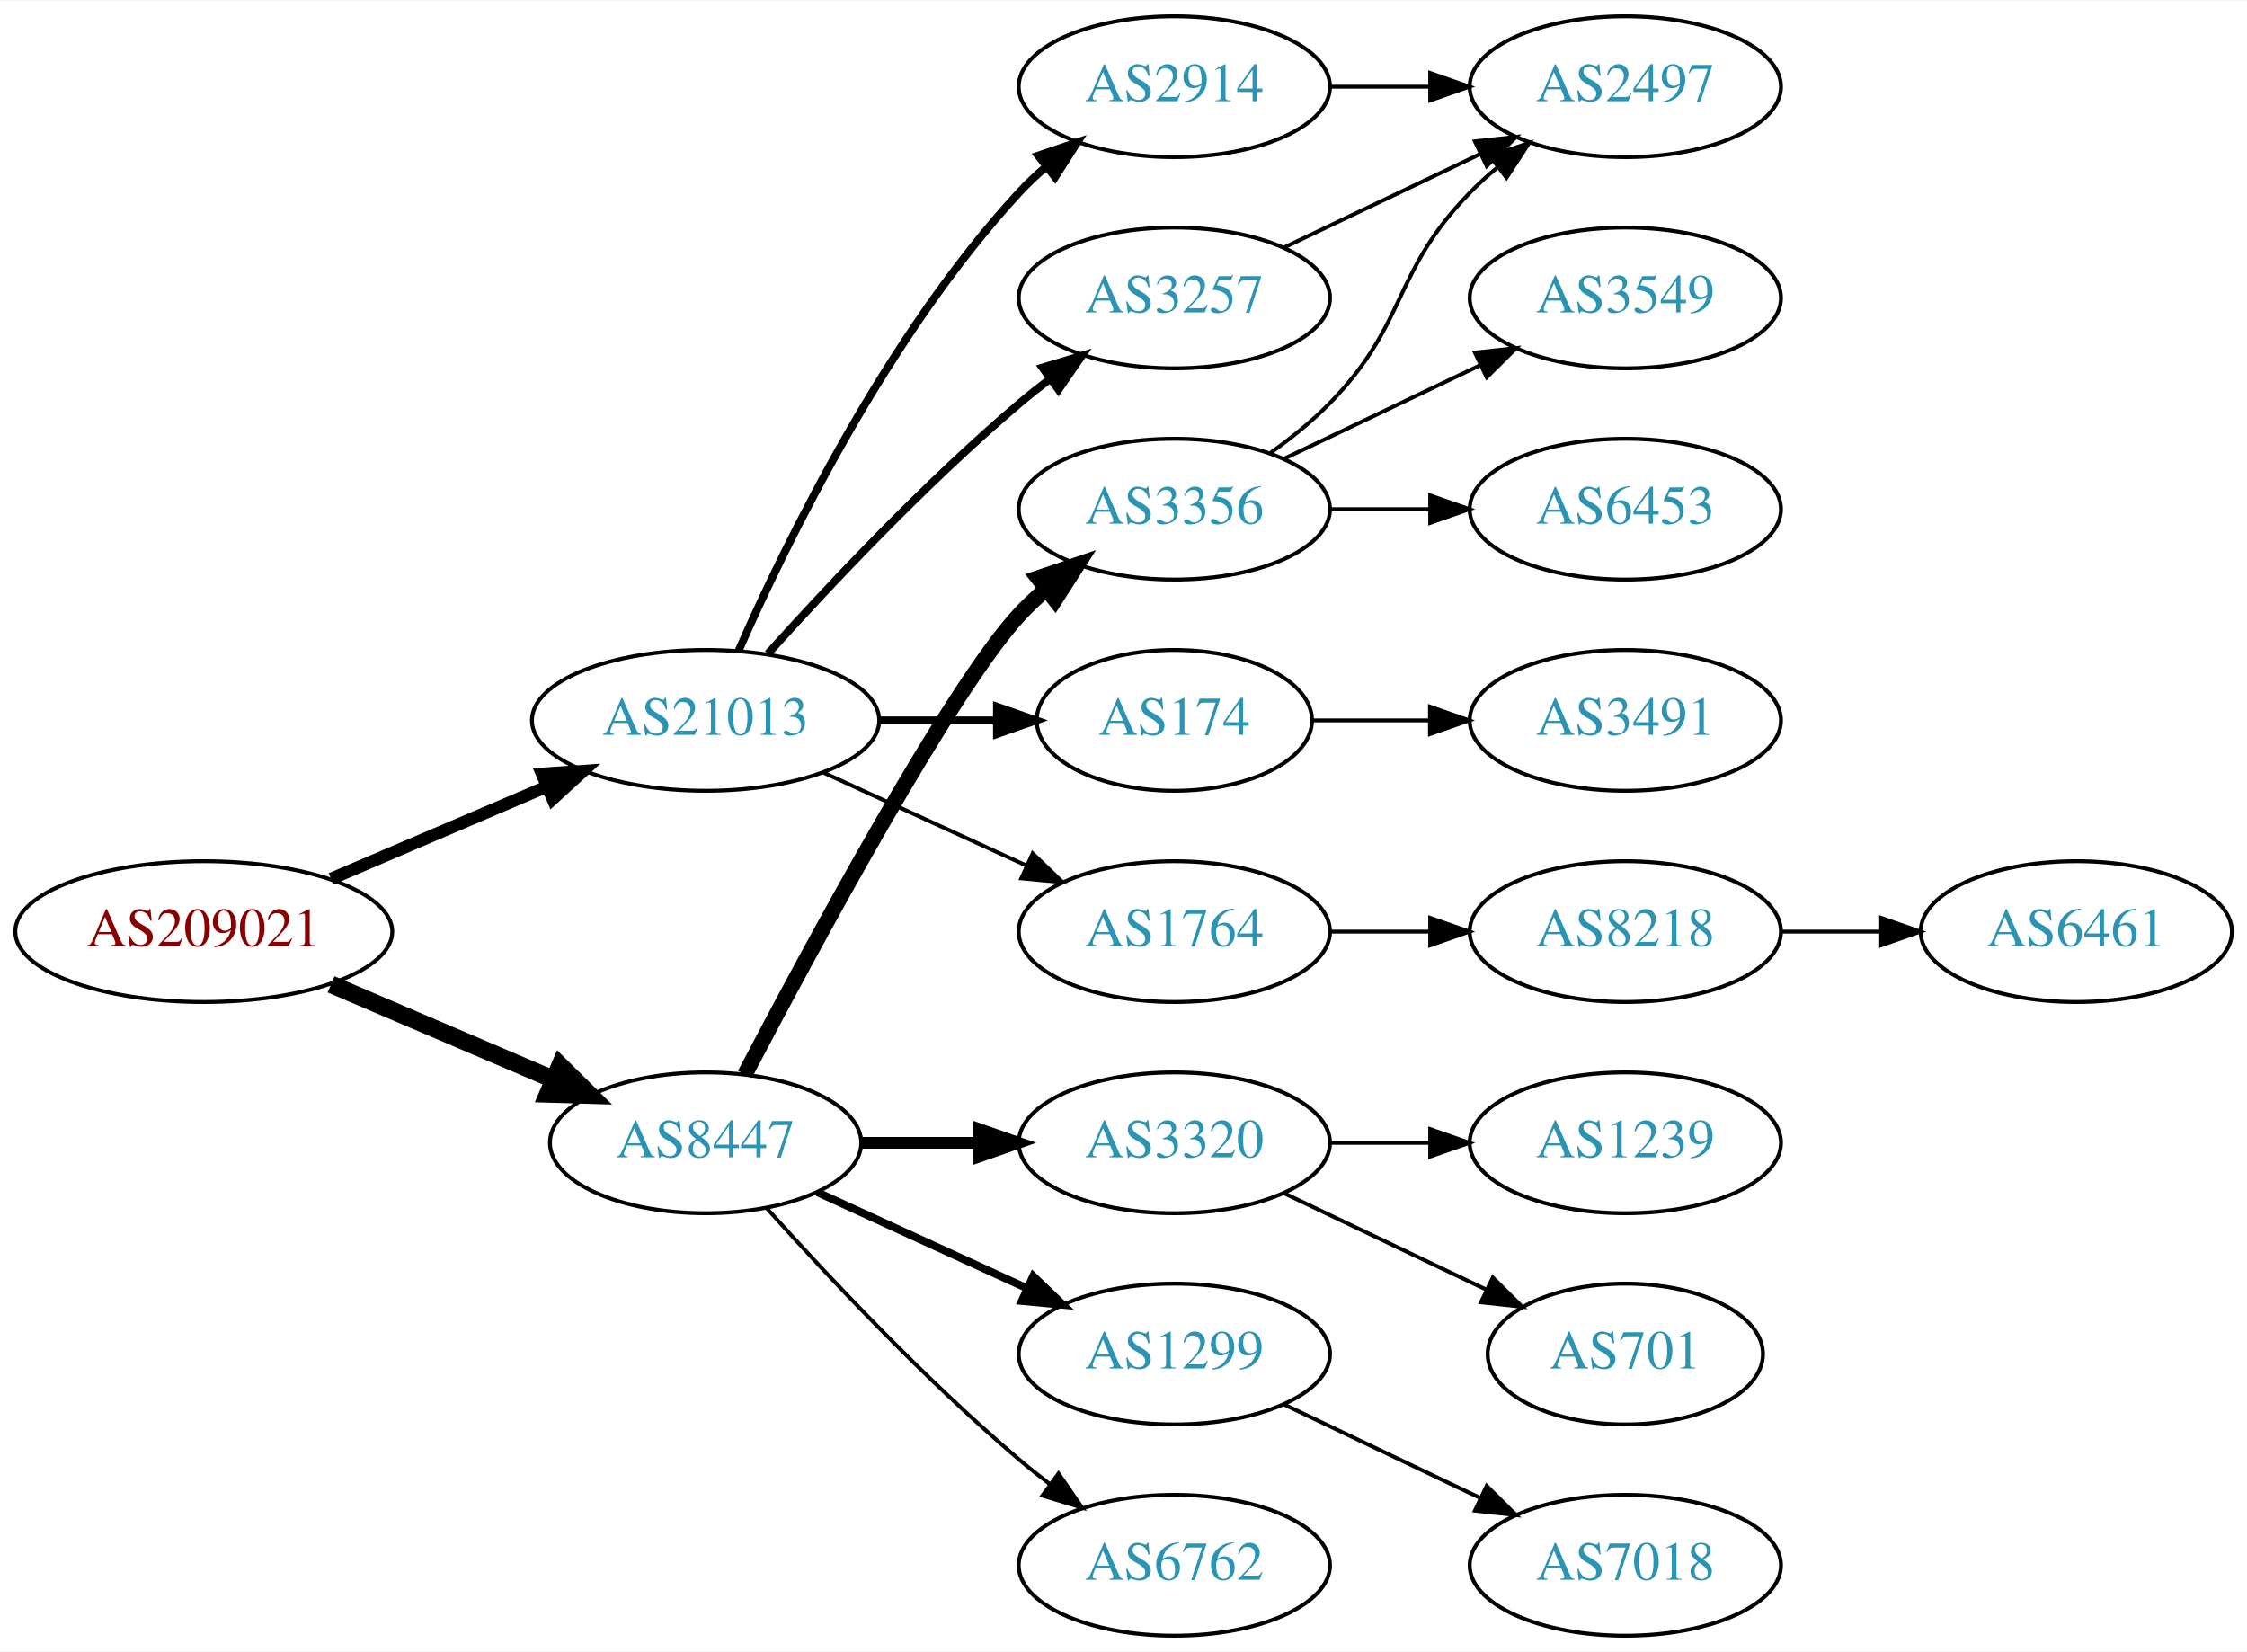
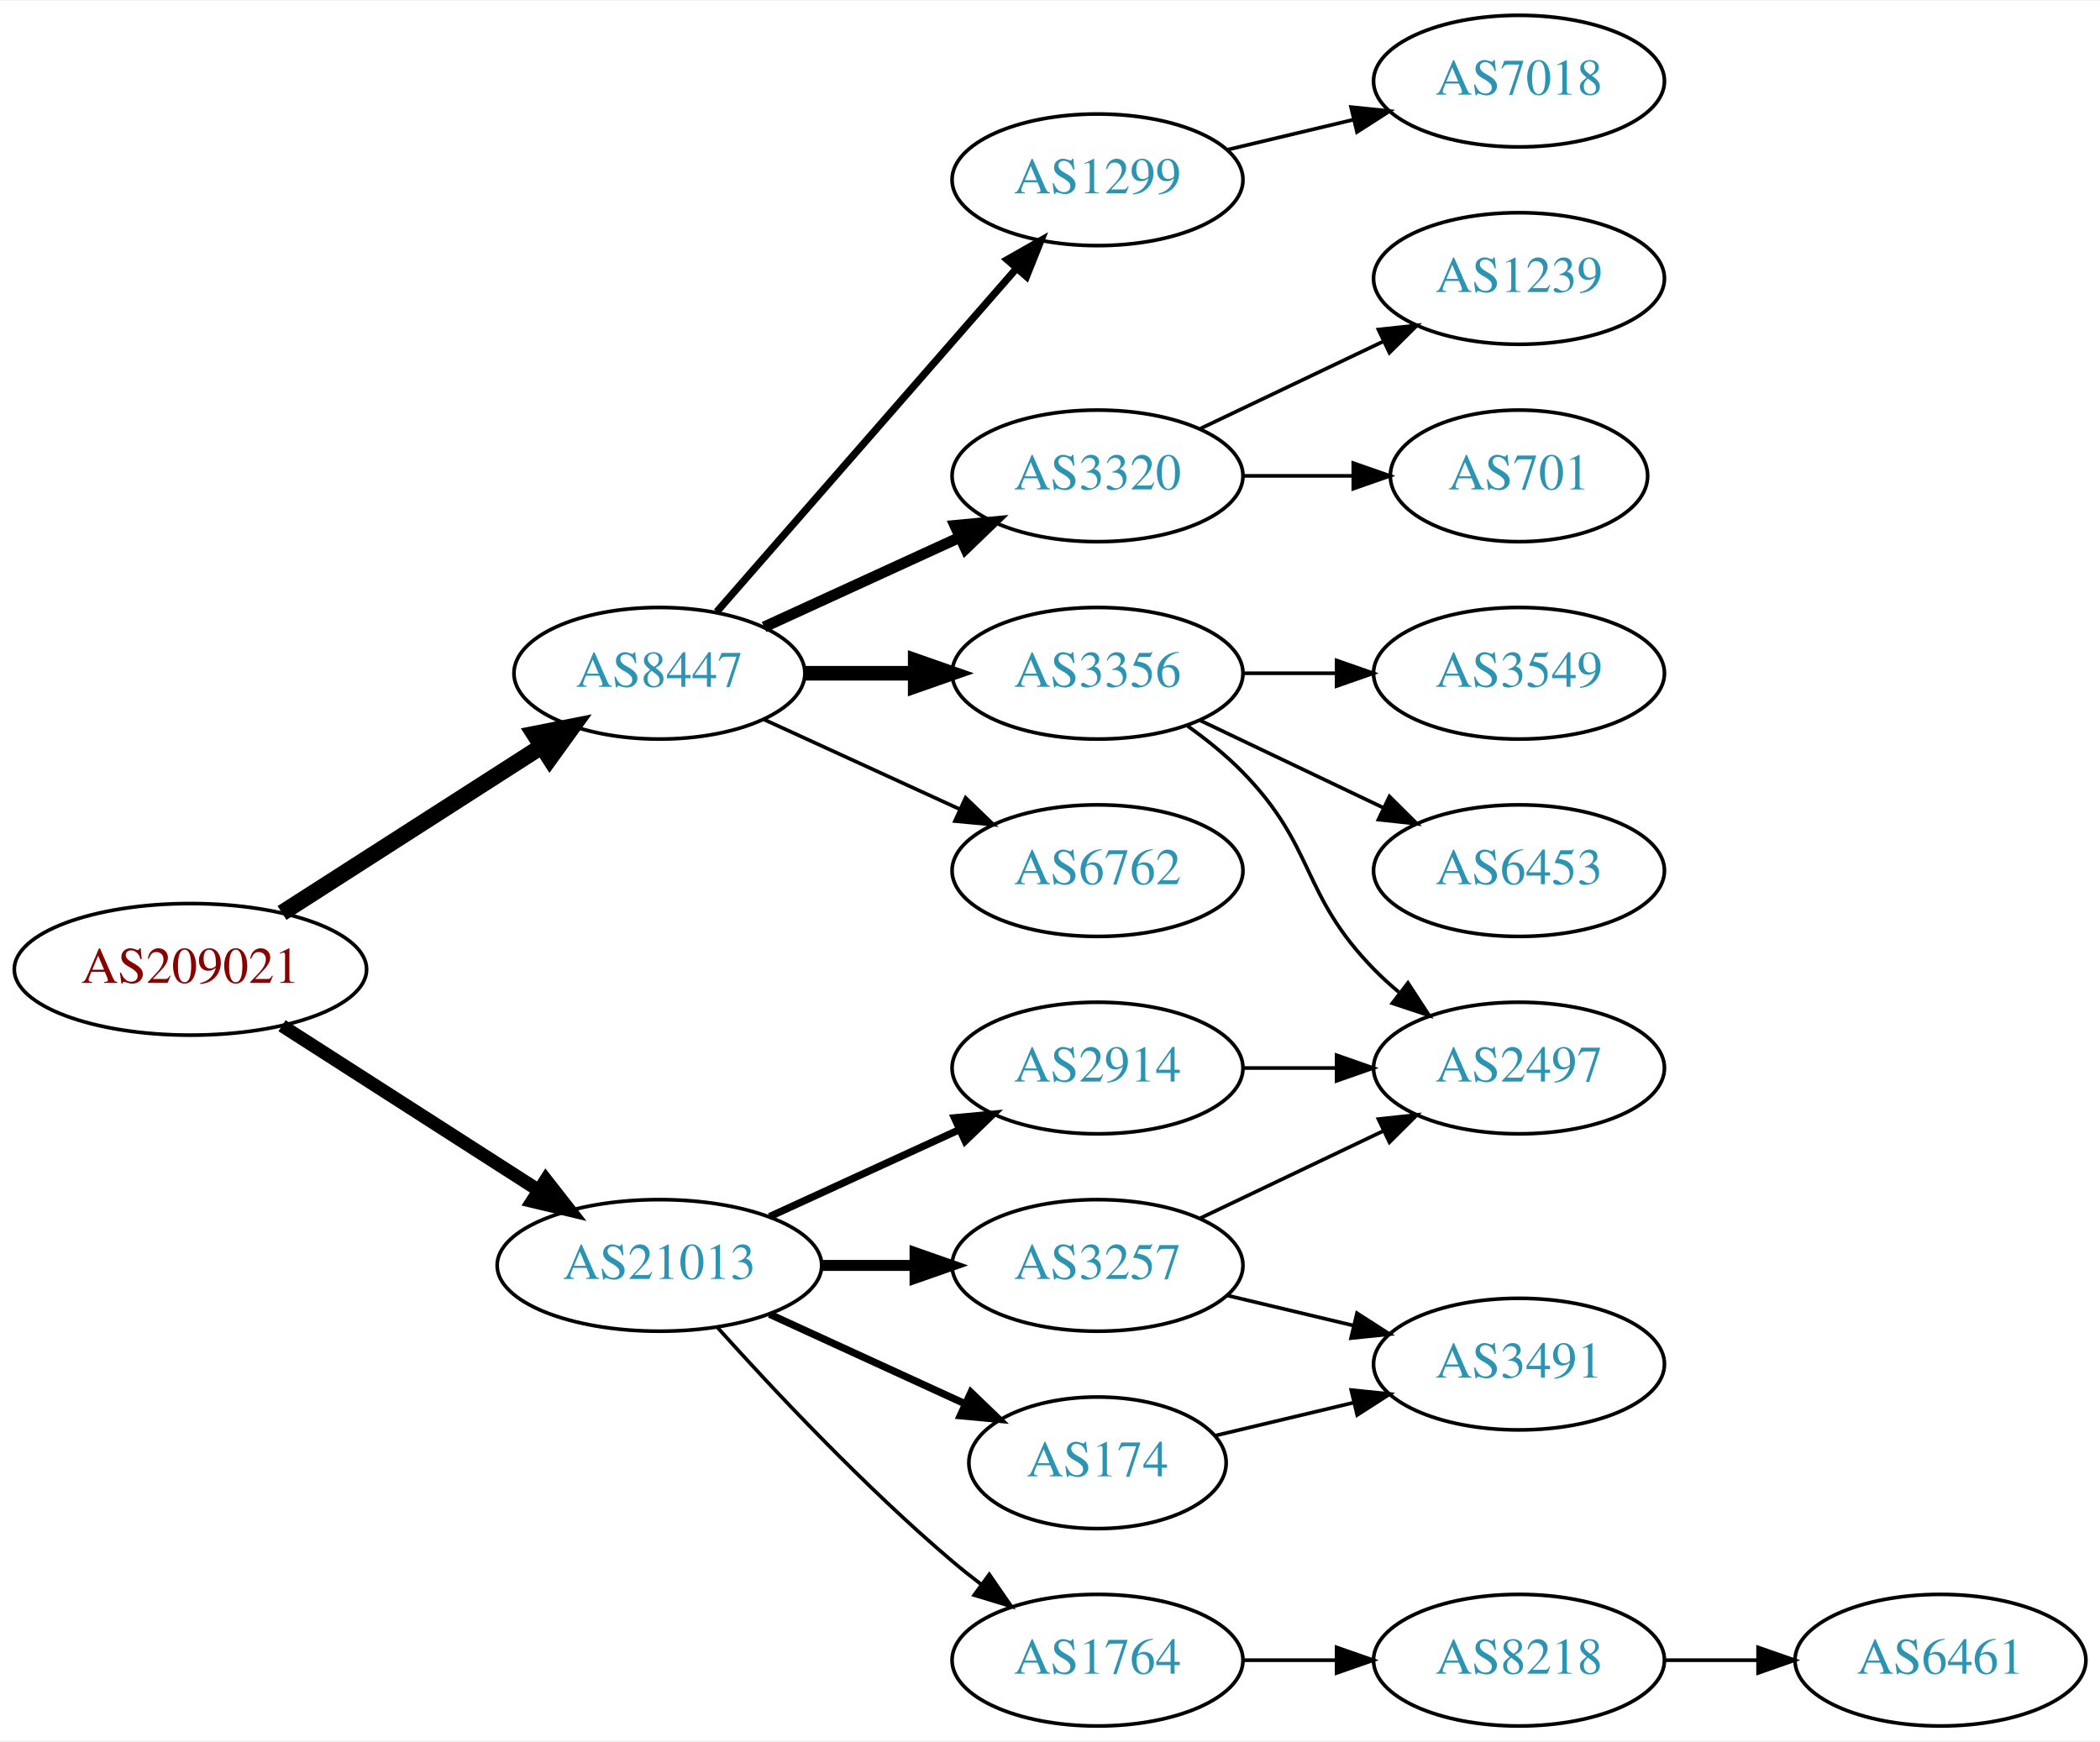
- <svg xmlns="http://www.w3.org/2000/svg" xmlns:xlink="http://www.w3.org/1999/xlink" width="574pt" height="422pt" viewBox="0.00 0.00 574.46 422.00">
-   <g id="graph0" class="graph" transform="scale(1 1) rotate(0) translate(4 418)">
-     <polygon fill="white" stroke="none" points="-4,4 -4,-418 570.463,-418 570.463,4 -4,4" />
+ <svg xmlns="http://www.w3.org/2000/svg" xmlns:xlink="http://www.w3.org/1999/xlink" width="574pt" height="476pt" viewBox="0.00 0.00 574.46 476.00">
+   <g id="graph0" class="graph" transform="scale(1 1) rotate(0) translate(4 472)">
+     <polygon fill="white" stroke="none" points="-4,4 -4,-472 570.463,-472 570.463,4 -4,4" />
    <g id="node1" class="node">
      <g id="a_node1">
        <a xlink:href="/asn/209021" xlink:title="AS209021 ~ PBS-Logitek Dienstleistungen GmbH [AT]">
-           <ellipse fill="#ffffff" stroke="black" cx="48.096" cy="-180" rx="48.192" ry="18" />
-           <text text-anchor="middle" x="48.096" y="-176.3" font-family="Times,serif" font-size="14.00" fill="#880000">AS209021</text>
+           <ellipse fill="#ffffff" stroke="black" cx="48.096" cy="-207" rx="48.192" ry="18" />
+           <text text-anchor="middle" x="48.096" y="-203.3" font-family="Times,serif" font-size="14.00" fill="#880000">AS209021</text>
        </a>
      </g>
    </g>
    <g id="node2" class="node">
      <g id="a_node2">
        <a xlink:href="/asn/8447" xlink:title="AS8447 ~ A1 Telekom Austria AG [AT]">
-           <ellipse fill="#ffffff" stroke="black" cx="176.388" cy="-126" rx="39.794" ry="18" />
-           <text text-anchor="middle" x="176.388" y="-122.3" font-family="Times,serif" font-size="14.00" fill="#2c94b3">AS8447</text>
+           <ellipse fill="#ffffff" stroke="black" cx="176.388" cy="-288" rx="39.794" ry="18" />
+           <text text-anchor="middle" x="176.388" y="-284.3" font-family="Times,serif" font-size="14.00" fill="#2c94b3">AS8447</text>
        </a>
      </g>
    </g>
    <g id="edge1" class="edge">
-       <path fill="none" stroke="black" stroke-width="4.5" d="M80.639,-166.513C97.776,-159.185 119.097,-150.069 137.172,-142.34" />
-       <polygon fill="black" stroke="black" stroke-width="4.5" points="139.186,-145.762 146.832,-138.21 136.089,-138.521 139.186,-145.762" />
+       <path fill="none" stroke="black" stroke-width="4.5" d="M73.147,-222.426C93.276,-235.336 122.141,-253.849 144.071,-267.915" />
+       <polygon fill="black" stroke="black" stroke-width="4.5" points="142.156,-271.364 152.7,-273.449 146.408,-264.736 142.156,-271.364" />
    </g>
    <g id="node3" class="node">
      <g id="a_node3">
        <a xlink:href="/asn/21013" xlink:title="AS21013 ~ Wels, AT [AT]">
-           <ellipse fill="#ffffff" stroke="black" cx="176.388" cy="-234" rx="44.393" ry="18" />
-           <text text-anchor="middle" x="176.388" y="-230.3" font-family="Times,serif" font-size="14.00" fill="#2c94b3">AS21013</text>
+           <ellipse fill="#ffffff" stroke="black" cx="176.388" cy="-126" rx="44.393" ry="18" />
+           <text text-anchor="middle" x="176.388" y="-122.3" font-family="Times,serif" font-size="14.00" fill="#2c94b3">AS21013</text>
        </a>
      </g>
    </g>
    <g id="edge2" class="edge">
-       <path fill="none" stroke="black" stroke-width="3.15" d="M80.639,-193.487C97.283,-200.604 117.873,-209.408 135.604,-216.989" />
-       <polygon fill="black" stroke="black" stroke-width="3.15" points="134.545,-220.343 145.116,-221.057 137.297,-213.907 134.545,-220.343" />
+       <path fill="none" stroke="black" stroke-width="3.6" d="M73.147,-191.574C93.024,-178.826 121.421,-160.613 143.246,-146.615" />
+       <polygon fill="black" stroke="black" stroke-width="3.6" points="145.325,-149.439 151.853,-141.095 141.546,-143.547 145.325,-149.439" />
    </g>
    <g id="node4" class="node">
      <g id="a_node4">
+         <a xlink:href="/asn/1299" xlink:title="AS1299 ~ Telia Carrier [EU]">
+           <ellipse fill="#ffffff" stroke="black" cx="296.23" cy="-423" rx="39.794" ry="18" />
+           <text text-anchor="middle" x="296.23" y="-419.3" font-family="Times,serif" font-size="14.00" fill="#2c94b3">AS1299</text>
+         </a>
+       </g>
+     </g>
+     <g id="edge3" class="edge">
+       <path fill="none" stroke="black" stroke-width="2" d="M192.074,-304.825C212.651,-328.397 250.188,-371.4 273.861,-398.52" />
+       <polygon fill="black" stroke="black" stroke-width="2" points="271.516,-401.155 280.729,-406.387 276.789,-396.552 271.516,-401.155" />
+     </g>
+     <g id="node5" class="node">
+       <g id="a_node5">
+         <a xlink:href="/asn/3320" xlink:title="AS3320 ~ DTAG [DE]">
+           <ellipse fill="#ffffff" stroke="black" cx="296.23" cy="-342" rx="39.794" ry="18" />
+           <text text-anchor="middle" x="296.23" y="-338.3" font-family="Times,serif" font-size="14.00" fill="#2c94b3">AS3320</text>
+         </a>
+       </g>
+     </g>
+     <g id="edge4" class="edge">
+       <path fill="none" stroke="black" stroke-width="3" d="M205.016,-300.661C220.973,-307.973 241.244,-317.261 258.527,-325.181" />
+       <polygon fill="black" stroke="black" stroke-width="3" points="257.225,-328.435 267.774,-329.419 260.141,-322.071 257.225,-328.435" />
+     </g>
+     <g id="node6" class="node">
+       <g id="a_node6">
        <a xlink:href="/asn/3356" xlink:title="AS3356 ~ Level 3 Parent, LLC [US]">
          <ellipse fill="#ffffff" stroke="black" cx="296.23" cy="-288" rx="39.794" ry="18" />
          <text text-anchor="middle" x="296.23" y="-284.3" font-family="Times,serif" font-size="14.00" fill="#2c94b3">AS3356</text>
        </a>
      </g>
    </g>
-     <g id="edge3" class="edge">
-       <path fill="none" stroke="black" stroke-width="4" d="M186.443,-143.501C203.186,-175.482 238.884,-241.838 256.584,-261 258.614,-263.198 260.853,-265.319 263.199,-267.34" />
-       <polygon fill="black" stroke="black" stroke-width="4" points="261.411,-270.386 271.443,-273.794 265.726,-264.874 261.411,-270.386" />
-     </g>
-     <g id="node5" class="node">
-       <g id="a_node5">
-         <a xlink:href="/asn/3320" xlink:title="AS3320 ~ DTAG [DE]">
-           <ellipse fill="#ffffff" stroke="black" cx="296.23" cy="-126" rx="39.794" ry="18" />
-           <text text-anchor="middle" x="296.23" y="-122.3" font-family="Times,serif" font-size="14.00" fill="#2c94b3">AS3320</text>
-         </a>
-       </g>
-     </g>
-     <g id="edge4" class="edge">
-       <path fill="none" stroke="black" stroke-width="3" d="M216.3,-126C225.854,-126 236.203,-126 246.166,-126" />
-       <polygon fill="black" stroke="black" stroke-width="3" points="246.358,-129.5 256.358,-126 246.358,-122.5 246.358,-129.5" />
-     </g>
-     <g id="node6" class="node">
-       <g id="a_node6">
-         <a xlink:href="/asn/1299" xlink:title="AS1299 ~ Telia Carrier [EU]">
-           <ellipse fill="#ffffff" stroke="black" cx="296.23" cy="-72" rx="39.794" ry="18" />
-           <text text-anchor="middle" x="296.23" y="-68.3" font-family="Times,serif" font-size="14.00" fill="#2c94b3">AS1299</text>
-         </a>
-       </g>
-     </g>
    <g id="edge5" class="edge">
-       <path fill="none" stroke="black" stroke-width="2" d="M205.016,-113.339C220.973,-106.027 241.244,-96.739 258.527,-88.819" />
-       <polygon fill="black" stroke="black" stroke-width="2" points="260.141,-91.929 267.774,-84.581 257.225,-85.565 260.141,-91.929" />
+       <path fill="none" stroke="black" stroke-width="4" d="M216.3,-288C225.854,-288 236.203,-288 246.166,-288" />
+       <polygon fill="black" stroke="black" stroke-width="4" points="246.358,-291.5 256.358,-288 246.358,-284.5 246.358,-291.5" />
    </g>
    <g id="node7" class="node">
      <g id="a_node7">
        <a xlink:href="/asn/6762" xlink:title="AS6762 ~ TELECOM ITALIA SPARKLE S.p.A. [IT]">
-           <ellipse fill="#ffffff" stroke="black" cx="296.23" cy="-18" rx="39.794" ry="18" />
-           <text text-anchor="middle" x="296.23" y="-14.3" font-family="Times,serif" font-size="14.00" fill="#2c94b3">AS6762</text>
+           <ellipse fill="#ffffff" stroke="black" cx="296.23" cy="-234" rx="39.794" ry="18" />
+           <text text-anchor="middle" x="296.23" y="-230.3" font-family="Times,serif" font-size="14.00" fill="#2c94b3">AS6762</text>
        </a>
      </g>
    </g>
    <g id="edge6" class="edge">
-       <path fill="none" stroke="black" d="M192.034,-109.275C207.334,-92.235 232.432,-65.477 256.584,-45 259.081,-42.883 261.741,-40.768 264.453,-38.707" />
-       <polygon fill="black" stroke="black" points="266.619,-41.459 272.629,-32.734 262.489,-35.806 266.619,-41.459" />
+       <path fill="none" stroke="black" d="M205.016,-275.339C220.973,-268.027 241.244,-258.739 258.527,-250.819" />
+       <polygon fill="black" stroke="black" points="260.141,-253.929 267.774,-246.581 257.225,-247.565 260.141,-253.929" />
    </g>
    <g id="node14" class="node">
      <g id="a_node14">
-         <a xlink:href="/asn/174" xlink:title="AS174 ~ Cogent Communications [US]">
-           <ellipse fill="#ffffff" stroke="black" cx="296.23" cy="-234" rx="35.194" ry="18" />
-           <text text-anchor="middle" x="296.23" y="-230.3" font-family="Times,serif" font-size="14.00" fill="#2c94b3">AS174</text>
+         <a xlink:href="/asn/2914" xlink:title="AS2914 ~ NTT America, Inc. [US]">
+           <ellipse fill="#ffffff" stroke="black" cx="296.23" cy="-180" rx="39.794" ry="18" />
+           <text text-anchor="middle" x="296.23" y="-176.3" font-family="Times,serif" font-size="14.00" fill="#2c94b3">AS2914</text>
        </a>
      </g>
    </g>
    <g id="edge13" class="edge">
-       <path fill="none" stroke="black" stroke-width="2" d="M220.599,-234C230.447,-234 240.926,-234 250.823,-234" />
-       <polygon fill="black" stroke="black" stroke-width="2" points="250.875,-237.5 260.875,-234 250.875,-230.5 250.875,-237.5" />
+       <path fill="none" stroke="black" stroke-width="2" d="M206.517,-139.348C222.128,-146.502 241.526,-155.391 258.198,-163.03" />
+       <polygon fill="black" stroke="black" stroke-width="2" points="257.101,-166.378 267.65,-167.362 260.017,-160.014 257.101,-166.378" />
    </g>
    <g id="node15" class="node">
      <g id="a_node15">
-         <a xlink:href="/asn/2914" xlink:title="AS2914 ~ NTT America, Inc. [US]">
-           <ellipse fill="#ffffff" stroke="black" cx="296.23" cy="-396" rx="39.794" ry="18" />
-           <text text-anchor="middle" x="296.23" y="-392.3" font-family="Times,serif" font-size="14.00" fill="#2c94b3">AS2914</text>
+         <a xlink:href="/asn/3257" xlink:title="AS3257 ~ GTT [DE]">
+           <ellipse fill="#ffffff" stroke="black" cx="296.23" cy="-126" rx="39.794" ry="18" />
+           <text text-anchor="middle" x="296.23" y="-122.3" font-family="Times,serif" font-size="14.00" fill="#2c94b3">AS3257</text>
        </a>
      </g>
    </g>
    <g id="edge14" class="edge">
-       <path fill="none" stroke="black" stroke-width="2" d="M184.803,-251.761C196.872,-279.183 222.843,-332.473 256.584,-369 258.614,-371.198 260.853,-373.319 263.199,-375.34" />
-       <polygon fill="black" stroke="black" stroke-width="2" points="261.411,-378.386 271.443,-381.794 265.726,-372.874 261.411,-378.386" />
+       <path fill="none" stroke="black" stroke-width="3" d="M220.599,-126C228.911,-126 237.674,-126 246.156,-126" />
+       <polygon fill="black" stroke="black" stroke-width="3" points="246.315,-129.5 256.315,-126 246.315,-122.5 246.315,-129.5" />
    </g>
    <g id="node16" class="node">
      <g id="a_node16">
-         <a xlink:href="/asn/3257" xlink:title="AS3257 ~ GTT [DE]">
-           <ellipse fill="#ffffff" stroke="black" cx="296.23" cy="-342" rx="39.794" ry="18" />
-           <text text-anchor="middle" x="296.23" y="-338.3" font-family="Times,serif" font-size="14.00" fill="#2c94b3">AS3257</text>
+         <a xlink:href="/asn/174" xlink:title="AS174 ~ Cogent Communications [US]">
+           <ellipse fill="#ffffff" stroke="black" cx="296.23" cy="-72" rx="35.194" ry="18" />
+           <text text-anchor="middle" x="296.23" y="-68.3" font-family="Times,serif" font-size="14.00" fill="#2c94b3">AS174</text>
        </a>
      </g>
    </g>
    <g id="edge15" class="edge">
-       <path fill="none" stroke="black" stroke-width="2" d="M192.32,-251.044C207.646,-268.097 232.582,-294.65 256.584,-315 259.081,-317.117 261.741,-319.232 264.453,-321.293" />
-       <polygon fill="black" stroke="black" stroke-width="2" points="262.489,-324.194 272.629,-327.266 266.619,-318.541 262.489,-324.194" />
+       <path fill="none" stroke="black" stroke-width="2" d="M206.517,-112.652C222.734,-105.22 243.038,-95.917 260.127,-88.086" />
+       <polygon fill="black" stroke="black" stroke-width="2" points="261.611,-91.256 269.244,-83.908 258.695,-84.892 261.611,-91.256" />
    </g>
    <g id="node17" class="node">
      <g id="a_node17">
        <a xlink:href="/asn/1764" xlink:title="AS1764 ~ NEXTLAYER-AS [AT]">
-           <ellipse fill="#ffffff" stroke="black" cx="296.23" cy="-180" rx="39.794" ry="18" />
-           <text text-anchor="middle" x="296.23" y="-176.3" font-family="Times,serif" font-size="14.00" fill="#2c94b3">AS1764</text>
+           <ellipse fill="#ffffff" stroke="black" cx="296.23" cy="-18" rx="39.794" ry="18" />
+           <text text-anchor="middle" x="296.23" y="-14.3" font-family="Times,serif" font-size="14.00" fill="#2c94b3">AS1764</text>
        </a>
      </g>
    </g>
    <g id="edge16" class="edge">
-       <path fill="none" stroke="black" d="M206.517,-220.652C222.128,-213.498 241.526,-204.609 258.198,-196.97" />
-       <polygon fill="black" stroke="black" points="260.017,-199.986 267.65,-192.638 257.101,-193.622 260.017,-199.986" />
+       <path fill="none" stroke="black" d="M192.32,-108.956C207.646,-91.903 232.582,-65.35 256.584,-45 259.081,-42.883 261.741,-40.768 264.453,-38.707" />
+       <polygon fill="black" stroke="black" points="266.619,-41.459 272.629,-32.734 262.489,-35.806 266.619,-41.459" />
    </g>
    <g id="node8" class="node">
      <g id="a_node8">
-         <a xlink:href="/asn/2497" xlink:title="AS2497 ~ Internet Initiative Japan Inc. [JP]">
-           <ellipse fill="#ffffff" stroke="black" cx="411.523" cy="-396" rx="39.794" ry="18" />
-           <text text-anchor="middle" x="411.523" y="-392.3" font-family="Times,serif" font-size="14.00" fill="#2c94b3">AS2497</text>
+         <a xlink:href="/asn/7018" xlink:title="AS7018 ~ AT&amp;T Services, Inc. [US]">
+           <ellipse fill="#ffffff" stroke="black" cx="411.523" cy="-450" rx="39.794" ry="18" />
+           <text text-anchor="middle" x="411.523" y="-446.3" font-family="Times,serif" font-size="14.00" fill="#2c94b3">AS7018</text>
        </a>
      </g>
    </g>
    <g id="edge7" class="edge">
-       <path fill="none" stroke="black" d="M320.824,-302.389C326.08,-306.148 331.412,-310.437 335.877,-315 356.049,-335.617 351.704,-348.383 371.877,-369 373.969,-371.139 376.253,-373.218 378.63,-375.21" />
-       <polygon fill="black" stroke="black" points="376.873,-378.275 386.929,-381.611 381.148,-372.732 376.873,-378.275" />
+       <path fill="none" stroke="black" d="M331.837,-431.248C342.709,-433.838 354.863,-436.735 366.305,-439.462" />
+       <polygon fill="black" stroke="black" points="365.589,-442.889 376.128,-441.803 367.212,-436.08 365.589,-442.889" />
    </g>
    <g id="node9" class="node">
      <g id="a_node9">
-         <a xlink:href="/asn/3549" xlink:title="AS3549 ~ Level 3 Parent, LLC [US]">
-           <ellipse fill="#ffffff" stroke="black" cx="411.523" cy="-342" rx="39.794" ry="18" />
-           <text text-anchor="middle" x="411.523" y="-338.3" font-family="Times,serif" font-size="14.00" fill="#2c94b3">AS3549</text>
+         <a xlink:href="/asn/1239" xlink:title="AS1239 ~ Sprint [US]">
+           <ellipse fill="#ffffff" stroke="black" cx="411.523" cy="-396" rx="39.794" ry="18" />
+           <text text-anchor="middle" x="411.523" y="-392.3" font-family="Times,serif" font-size="14.00" fill="#2c94b3">AS1239</text>
        </a>
      </g>
    </g>
    <g id="edge8" class="edge">
-       <path fill="none" stroke="black" d="M324.367,-300.934C339.361,-308.081 358.182,-317.052 374.405,-324.785" />
-       <polygon fill="black" stroke="black" points="373.075,-328.028 383.608,-329.171 376.087,-321.709 373.075,-328.028" />
+       <path fill="none" stroke="black" d="M324.367,-354.934C339.361,-362.081 358.182,-371.052 374.405,-378.785" />
+       <polygon fill="black" stroke="black" points="373.075,-382.028 383.608,-383.171 376.087,-375.709 373.075,-382.028" />
    </g>
    <g id="node10" class="node">
      <g id="a_node10">
-         <a xlink:href="/asn/6453" xlink:title="AS6453 ~ TATA COMMUNICATIONS (AMERICA) INC [US]">
+         <a xlink:href="/asn/701" xlink:title="AS701 ~ UUNET [US]">
+           <ellipse fill="#ffffff" stroke="black" cx="411.523" cy="-342" rx="35.194" ry="18" />
+           <text text-anchor="middle" x="411.523" y="-338.3" font-family="Times,serif" font-size="14.00" fill="#2c94b3">AS701</text>
+         </a>
+       </g>
+     </g>
+     <g id="edge9" class="edge">
+       <path fill="none" stroke="black" d="M335.902,-342C345.608,-342 356.098,-342 366.061,-342" />
+       <polygon fill="black" stroke="black" points="366.198,-345.5 376.198,-342 366.198,-338.5 366.198,-345.5" />
+     </g>
+     <g id="node11" class="node">
+       <g id="a_node11">
+         <a xlink:href="/asn/3549" xlink:title="AS3549 ~ Level 3 Parent, LLC [US]">
          <ellipse fill="#ffffff" stroke="black" cx="411.523" cy="-288" rx="39.794" ry="18" />
-           <text text-anchor="middle" x="411.523" y="-284.3" font-family="Times,serif" font-size="14.00" fill="#2c94b3">AS6453</text>
-         </a>
-       </g>
-     </g>
-     <g id="edge9" class="edge">
+           <text text-anchor="middle" x="411.523" y="-284.3" font-family="Times,serif" font-size="14.00" fill="#2c94b3">AS3549</text>
+         </a>
+       </g>
+     </g>
+     <g id="edge10" class="edge">
      <path fill="none" stroke="black" d="M335.902,-288C344.105,-288 352.869,-288 361.401,-288" />
      <polygon fill="black" stroke="black" points="361.641,-291.5 371.641,-288 361.641,-284.5 361.641,-291.5" />
    </g>
-     <g id="node11" class="node">
-       <g id="a_node11">
-         <a xlink:href="/asn/1239" xlink:title="AS1239 ~ Sprint [US]">
-           <ellipse fill="#ffffff" stroke="black" cx="411.523" cy="-126" rx="39.794" ry="18" />
-           <text text-anchor="middle" x="411.523" y="-122.3" font-family="Times,serif" font-size="14.00" fill="#2c94b3">AS1239</text>
-         </a>
-       </g>
-     </g>
-     <g id="edge10" class="edge">
-       <path fill="none" stroke="black" d="M335.902,-126C344.105,-126 352.869,-126 361.401,-126" />
-       <polygon fill="black" stroke="black" points="361.641,-129.5 371.641,-126 361.641,-122.5 361.641,-129.5" />
-     </g>
    <g id="node12" class="node">
      <g id="a_node12">
-         <a xlink:href="/asn/701" xlink:title="AS701 ~ UUNET [US]">
-           <ellipse fill="#ffffff" stroke="black" cx="411.523" cy="-72" rx="35.194" ry="18" />
-           <text text-anchor="middle" x="411.523" y="-68.3" font-family="Times,serif" font-size="14.00" fill="#2c94b3">AS701</text>
+         <a xlink:href="/asn/6453" xlink:title="AS6453 ~ TATA COMMUNICATIONS (AMERICA) INC [US]">
+           <ellipse fill="#ffffff" stroke="black" cx="411.523" cy="-234" rx="39.794" ry="18" />
+           <text text-anchor="middle" x="411.523" y="-230.3" font-family="Times,serif" font-size="14.00" fill="#2c94b3">AS6453</text>
        </a>
      </g>
    </g>
    <g id="edge11" class="edge">
-       <path fill="none" stroke="black" d="M324.367,-113.066C339.798,-105.71 359.284,-96.423 375.819,-88.541" />
-       <polygon fill="black" stroke="black" points="377.64,-91.551 385.161,-84.089 374.628,-85.232 377.64,-91.551" />
+       <path fill="none" stroke="black" d="M324.367,-275.066C339.361,-267.919 358.182,-258.948 374.405,-251.215" />
+       <polygon fill="black" stroke="black" points="376.087,-254.291 383.608,-246.829 373.075,-247.972 376.087,-254.291" />
    </g>
    <g id="node13" class="node">
      <g id="a_node13">
-         <a xlink:href="/asn/7018" xlink:title="AS7018 ~ AT&amp;T Services, Inc. [US]">
-           <ellipse fill="#ffffff" stroke="black" cx="411.523" cy="-18" rx="39.794" ry="18" />
-           <text text-anchor="middle" x="411.523" y="-14.3" font-family="Times,serif" font-size="14.00" fill="#2c94b3">AS7018</text>
+         <a xlink:href="/asn/2497" xlink:title="AS2497 ~ Internet Initiative Japan Inc. [JP]">
+           <ellipse fill="#ffffff" stroke="black" cx="411.523" cy="-180" rx="39.794" ry="18" />
+           <text text-anchor="middle" x="411.523" y="-176.3" font-family="Times,serif" font-size="14.00" fill="#2c94b3">AS2497</text>
        </a>
      </g>
    </g>
    <g id="edge12" class="edge">
-       <path fill="none" stroke="black" d="M324.367,-59.066C339.361,-51.919 358.182,-42.948 374.405,-35.215" />
-       <polygon fill="black" stroke="black" points="376.087,-38.291 383.608,-30.829 373.075,-31.972 376.087,-38.291" />
+       <path fill="none" stroke="black" d="M320.824,-273.611C326.08,-269.852 331.412,-265.563 335.877,-261 356.049,-240.383 351.704,-227.617 371.877,-207 373.969,-204.861 376.253,-202.782 378.63,-200.79" />
+       <polygon fill="black" stroke="black" points="381.148,-203.268 386.929,-194.389 376.873,-197.725 381.148,-203.268" />
+     </g>
+     <g id="edge21" class="edge">
+       <path fill="none" stroke="black" d="M335.902,-180C344.105,-180 352.869,-180 361.401,-180" />
+       <polygon fill="black" stroke="black" points="361.641,-183.5 371.641,-180 361.641,-176.5 361.641,-183.5" />
+     </g>
+     <g id="edge18" class="edge">
+       <path fill="none" stroke="black" d="M324.367,-138.934C339.361,-146.081 358.182,-155.052 374.405,-162.785" />
+       <polygon fill="black" stroke="black" points="373.075,-166.028 383.608,-167.171 376.087,-159.709 373.075,-166.028" />
    </g>
    <g id="node18" class="node">
      <g id="a_node18">
        <a xlink:href="/asn/3491" xlink:title="AS3491 ~ PCCW Global, Inc. [US]">
-           <ellipse fill="#ffffff" stroke="black" cx="411.523" cy="-234" rx="39.794" ry="18" />
-           <text text-anchor="middle" x="411.523" y="-230.3" font-family="Times,serif" font-size="14.00" fill="#2c94b3">AS3491</text>
-         </a>
-       </g>
-     </g>
-     <g id="edge18" class="edge">
-       <path fill="none" stroke="black" d="M331.529,-234C340.906,-234 351.257,-234 361.291,-234" />
-       <polygon fill="black" stroke="black" points="361.58,-237.5 371.58,-234 361.58,-230.5 361.58,-237.5" />
-     </g>
-     <g id="edge19" class="edge">
-       <path fill="none" stroke="black" d="M335.902,-396C344.105,-396 352.869,-396 361.401,-396" />
-       <polygon fill="black" stroke="black" points="361.641,-399.5 371.641,-396 361.641,-392.5 361.641,-399.5" />
+           <ellipse fill="#ffffff" stroke="black" cx="411.523" cy="-99" rx="39.794" ry="18" />
+           <text text-anchor="middle" x="411.523" y="-95.3" font-family="Times,serif" font-size="14.00" fill="#2c94b3">AS3491</text>
+         </a>
+       </g>
    </g>
    <g id="edge17" class="edge">
-       <path fill="none" stroke="black" d="M324.367,-354.934C339.361,-362.081 358.182,-371.052 374.405,-378.785" />
-       <polygon fill="black" stroke="black" points="373.075,-382.028 383.608,-383.171 376.087,-375.709 373.075,-382.028" />
+       <path fill="none" stroke="black" d="M331.837,-117.752C342.709,-115.162 354.863,-112.265 366.305,-109.538" />
+       <polygon fill="black" stroke="black" points="367.212,-112.92 376.128,-107.197 365.589,-106.111 367.212,-112.92" />
+     </g>
+     <g id="edge22" class="edge">
+       <path fill="none" stroke="black" d="M328.488,-79.449C340.168,-82.233 353.663,-85.449 366.293,-88.459" />
+       <polygon fill="black" stroke="black" points="365.645,-91.903 376.184,-90.816 367.268,-85.093 365.645,-91.903" />
    </g>
    <g id="node19" class="node">
      <g id="a_node19">
        <a xlink:href="/asn/8218" xlink:title="AS8218 ~ legacy Neotelecoms [FR]">
-           <ellipse fill="#ffffff" stroke="black" cx="411.523" cy="-180" rx="39.794" ry="18" />
-           <text text-anchor="middle" x="411.523" y="-176.3" font-family="Times,serif" font-size="14.00" fill="#2c94b3">AS8218</text>
-         </a>
-       </g>
-     </g>
-     <g id="edge20" class="edge">
-       <path fill="none" stroke="black" d="M335.902,-180C344.105,-180 352.869,-180 361.401,-180" />
-       <polygon fill="black" stroke="black" points="361.641,-183.5 371.641,-180 361.641,-176.5 361.641,-183.5" />
+           <ellipse fill="#ffffff" stroke="black" cx="411.523" cy="-18" rx="39.794" ry="18" />
+           <text text-anchor="middle" x="411.523" y="-14.3" font-family="Times,serif" font-size="14.00" fill="#2c94b3">AS8218</text>
+         </a>
+       </g>
+     </g>
+     <g id="edge19" class="edge">
+       <path fill="none" stroke="black" d="M335.902,-18C344.105,-18 352.869,-18 361.401,-18" />
+       <polygon fill="black" stroke="black" points="361.641,-21.5 371.641,-18 361.641,-14.5 361.641,-21.5" />
    </g>
    <g id="node20" class="node">
      <g id="a_node20">
        <a xlink:href="/asn/6461" xlink:title="AS6461 ~ Zayo Bandwidth [US]">
-           <ellipse fill="#ffffff" stroke="black" cx="526.816" cy="-180" rx="39.794" ry="18" />
-           <text text-anchor="middle" x="526.816" y="-176.3" font-family="Times,serif" font-size="14.00" fill="#2c94b3">AS6461</text>
-         </a>
-       </g>
-     </g>
-     <g id="edge21" class="edge">
-       <path fill="none" stroke="black" d="M451.195,-180C459.398,-180 468.162,-180 476.694,-180" />
-       <polygon fill="black" stroke="black" points="476.934,-183.5 486.934,-180 476.933,-176.5 476.934,-183.5" />
+           <ellipse fill="#ffffff" stroke="black" cx="526.816" cy="-18" rx="39.794" ry="18" />
+           <text text-anchor="middle" x="526.816" y="-14.3" font-family="Times,serif" font-size="14.00" fill="#2c94b3">AS6461</text>
+         </a>
+       </g>
+     </g>
+     <g id="edge20" class="edge">
+       <path fill="none" stroke="black" d="M451.195,-18C459.398,-18 468.162,-18 476.694,-18" />
+       <polygon fill="black" stroke="black" points="476.934,-21.5 486.934,-18 476.933,-14.5 476.934,-21.5" />
    </g>
  </g>
</svg>
